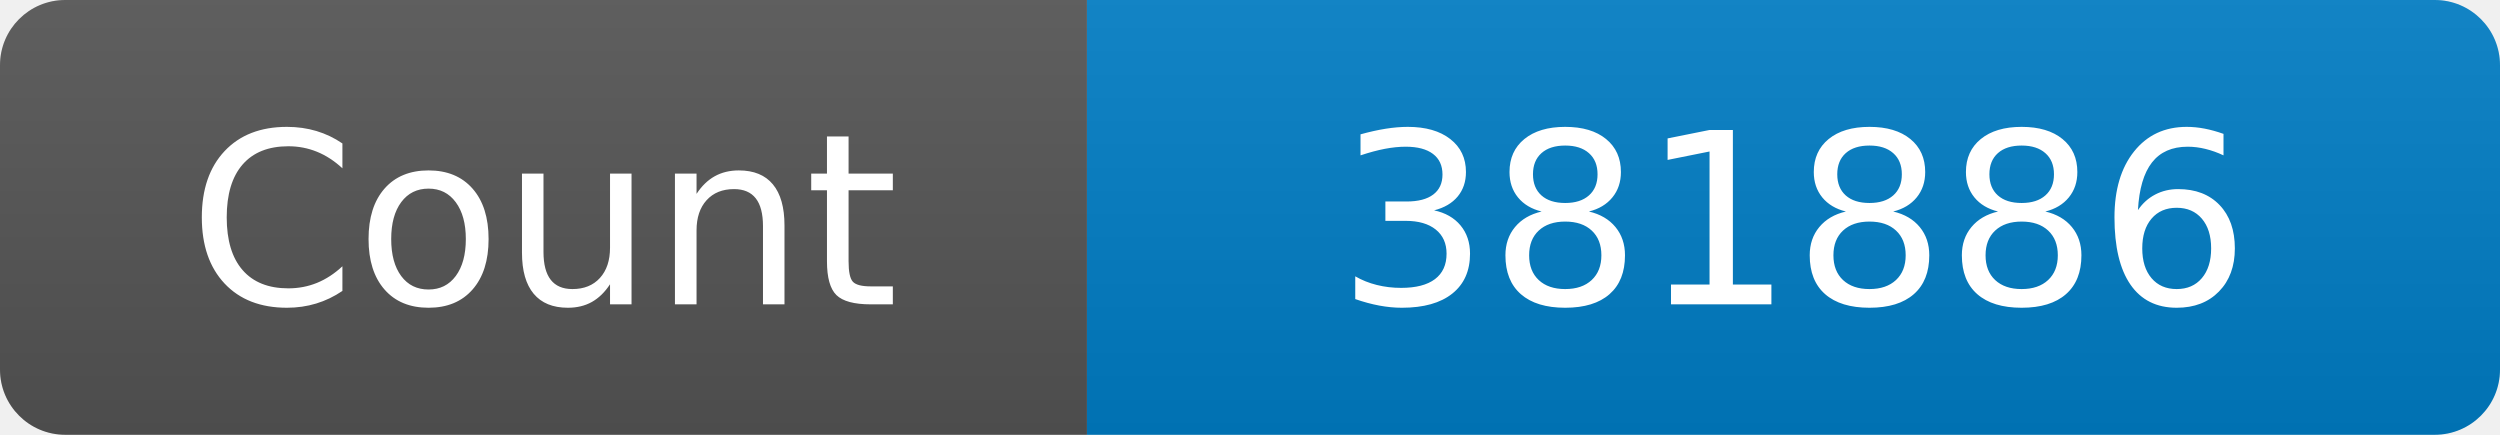
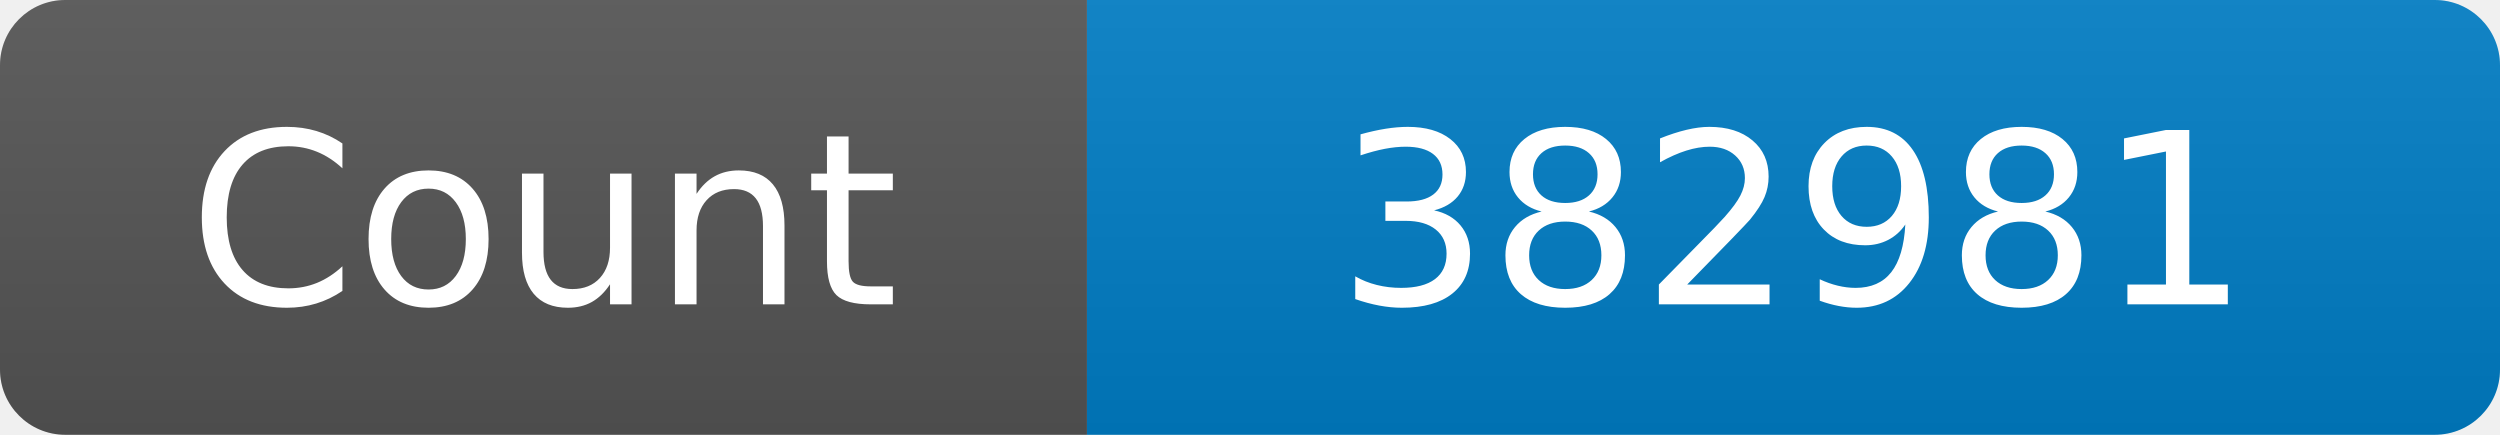
<svg xmlns="http://www.w3.org/2000/svg" width="115" height="20" role="img" aria-label="Maintained?: yes">
  <linearGradient id="s" x2="0" y2="100%">
    <stop offset="0" stop-color="#bbb" stop-opacity=".1" />
    <stop offset="1" stop-opacity=".1" />
  </linearGradient>
  <clipPath id="r">
    <rect width="115" height="20" rx="3" fill="#fff" />
  </clipPath>
  <g clip-path="url(#r)">
    <rect width="50" height="20" fill="#555" />
    <rect x="50" width="160" height="20" fill="#007ec6" />
    <rect width="115" height="20" fill="url(#s)" />
  </g>
  <g fill="#fff" text-anchor="middle" font-family="Verdana,Geneva,DejaVu Sans,sans-serif" font-size="110">
    <text x="250" y="140" transform="scale(.1)" fill="#fff">Count</text>
-     <text x="825" y="140" transform="scale(.1)" fill="#fff">381886</text>
+     <text x="825" y="140" transform="scale(.1)" fill="#fff">382981</text>
  </g>
</svg>
